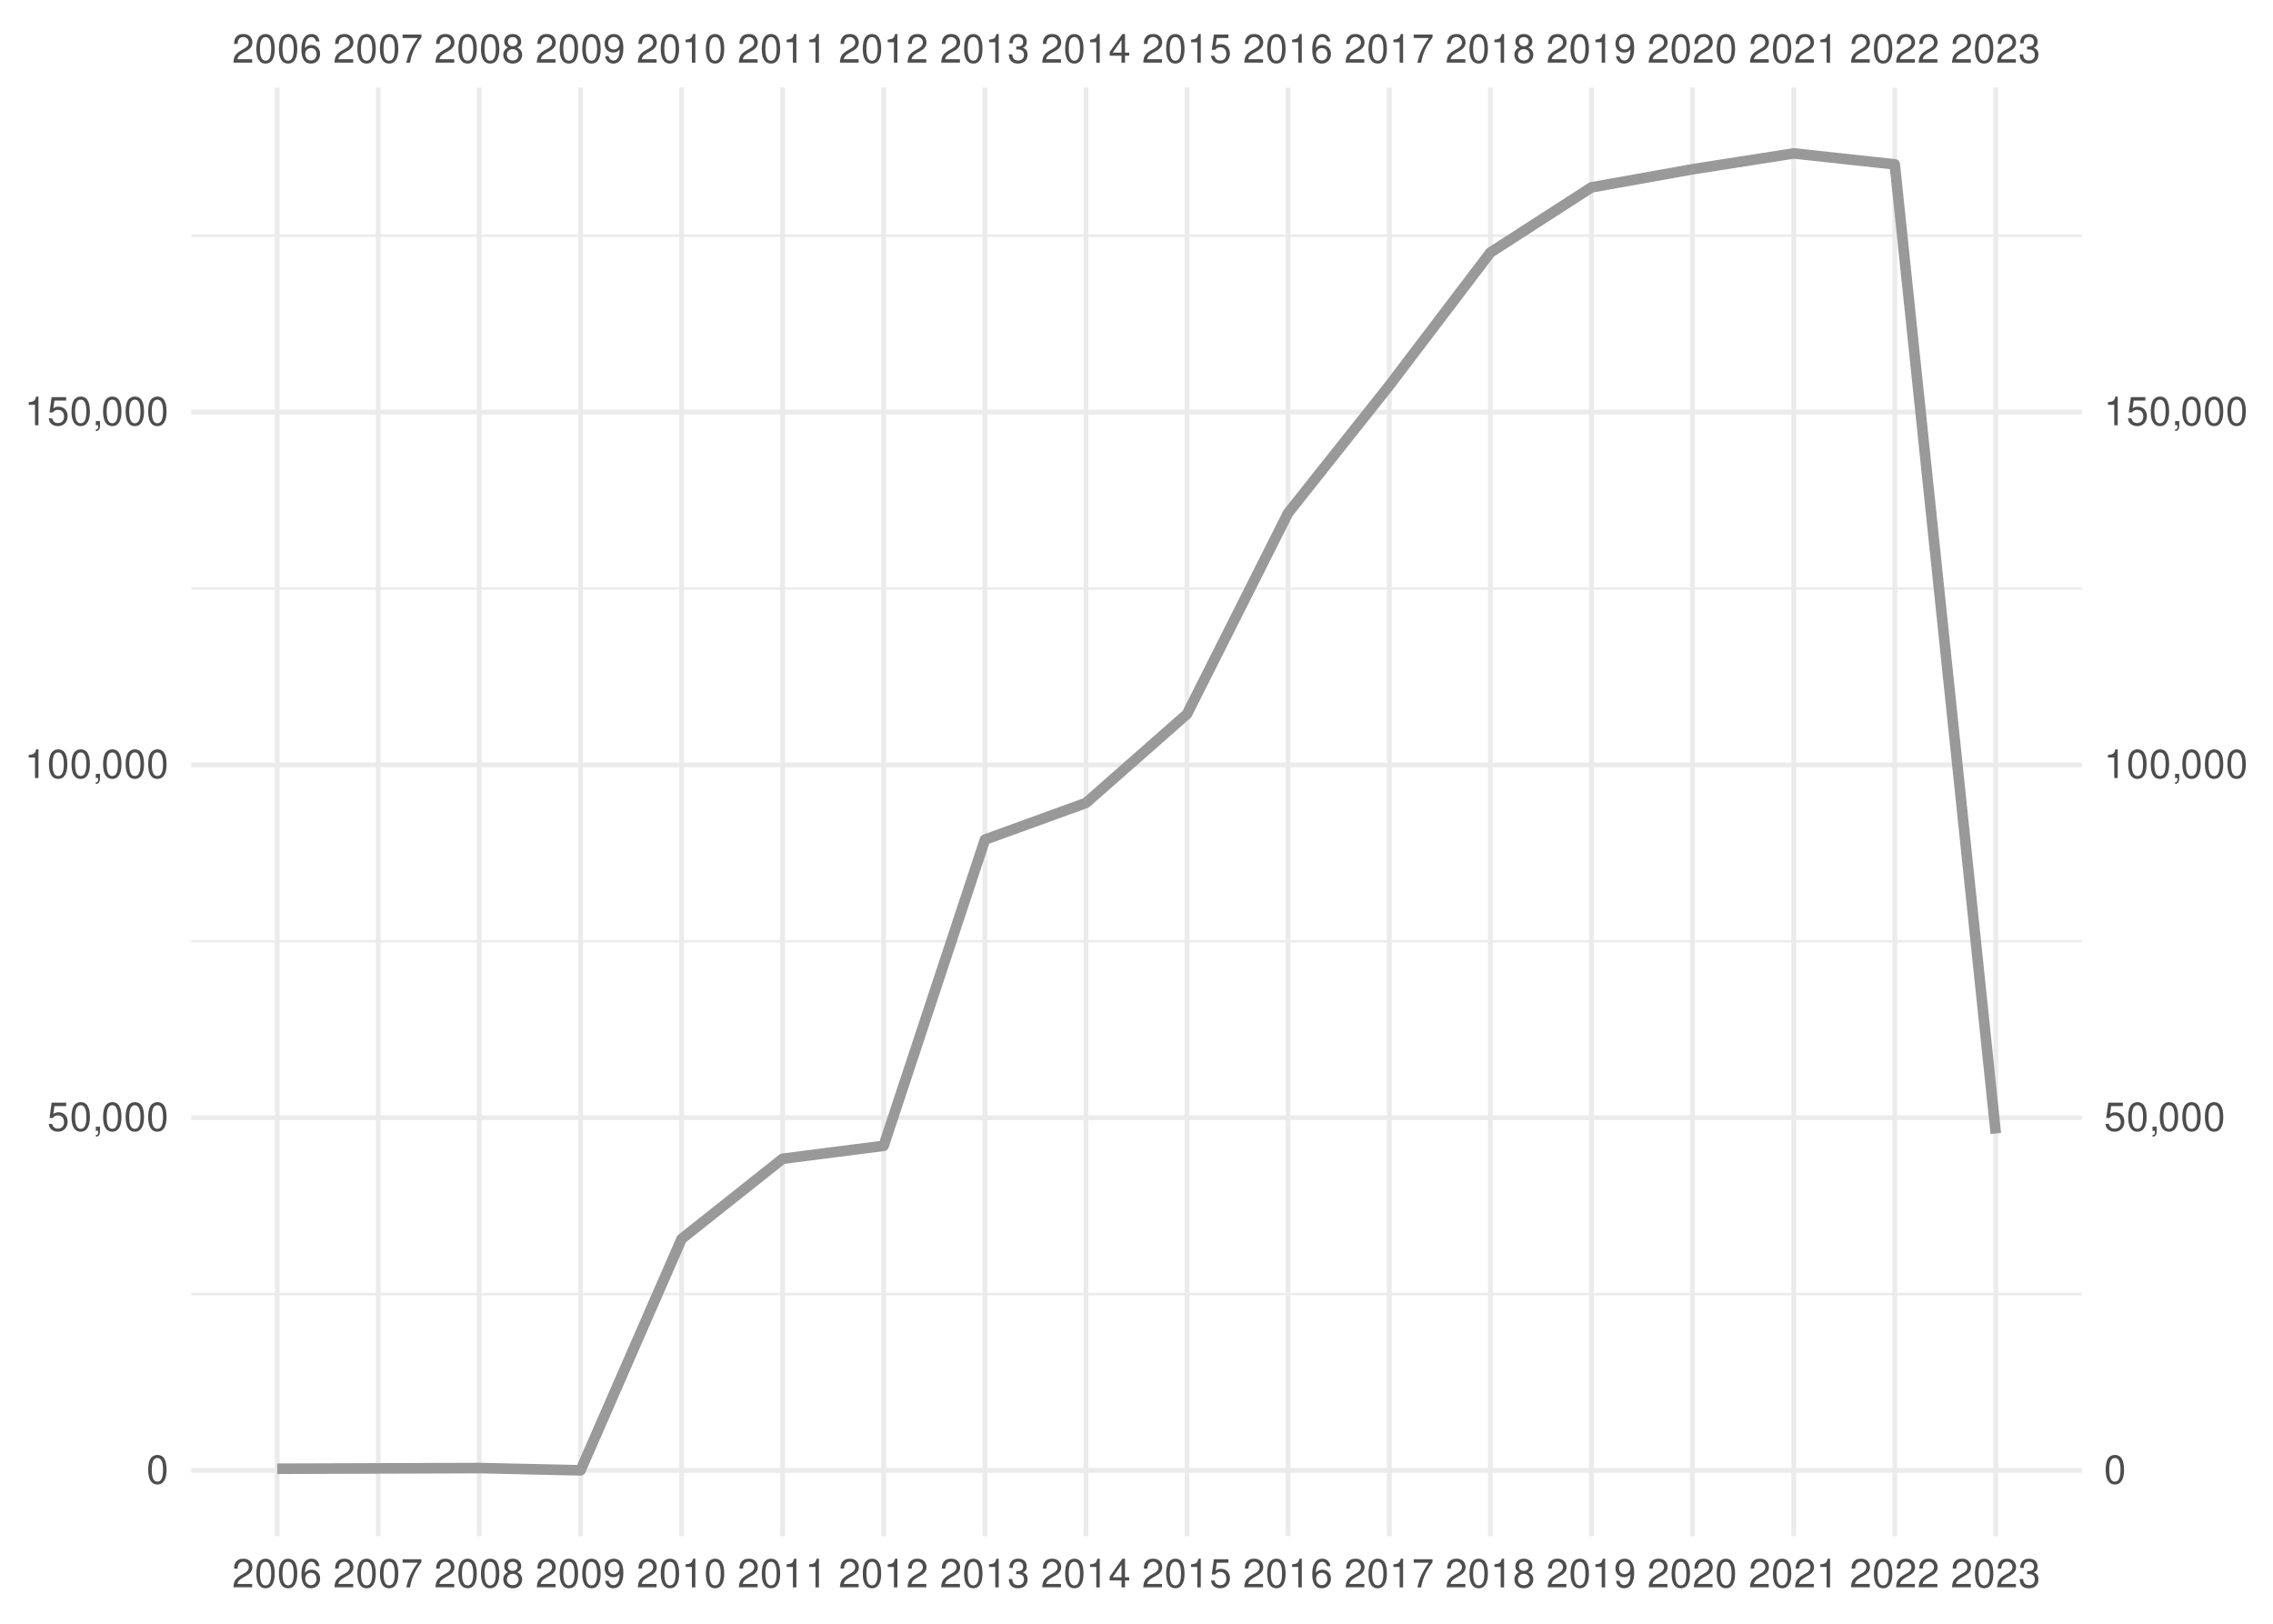
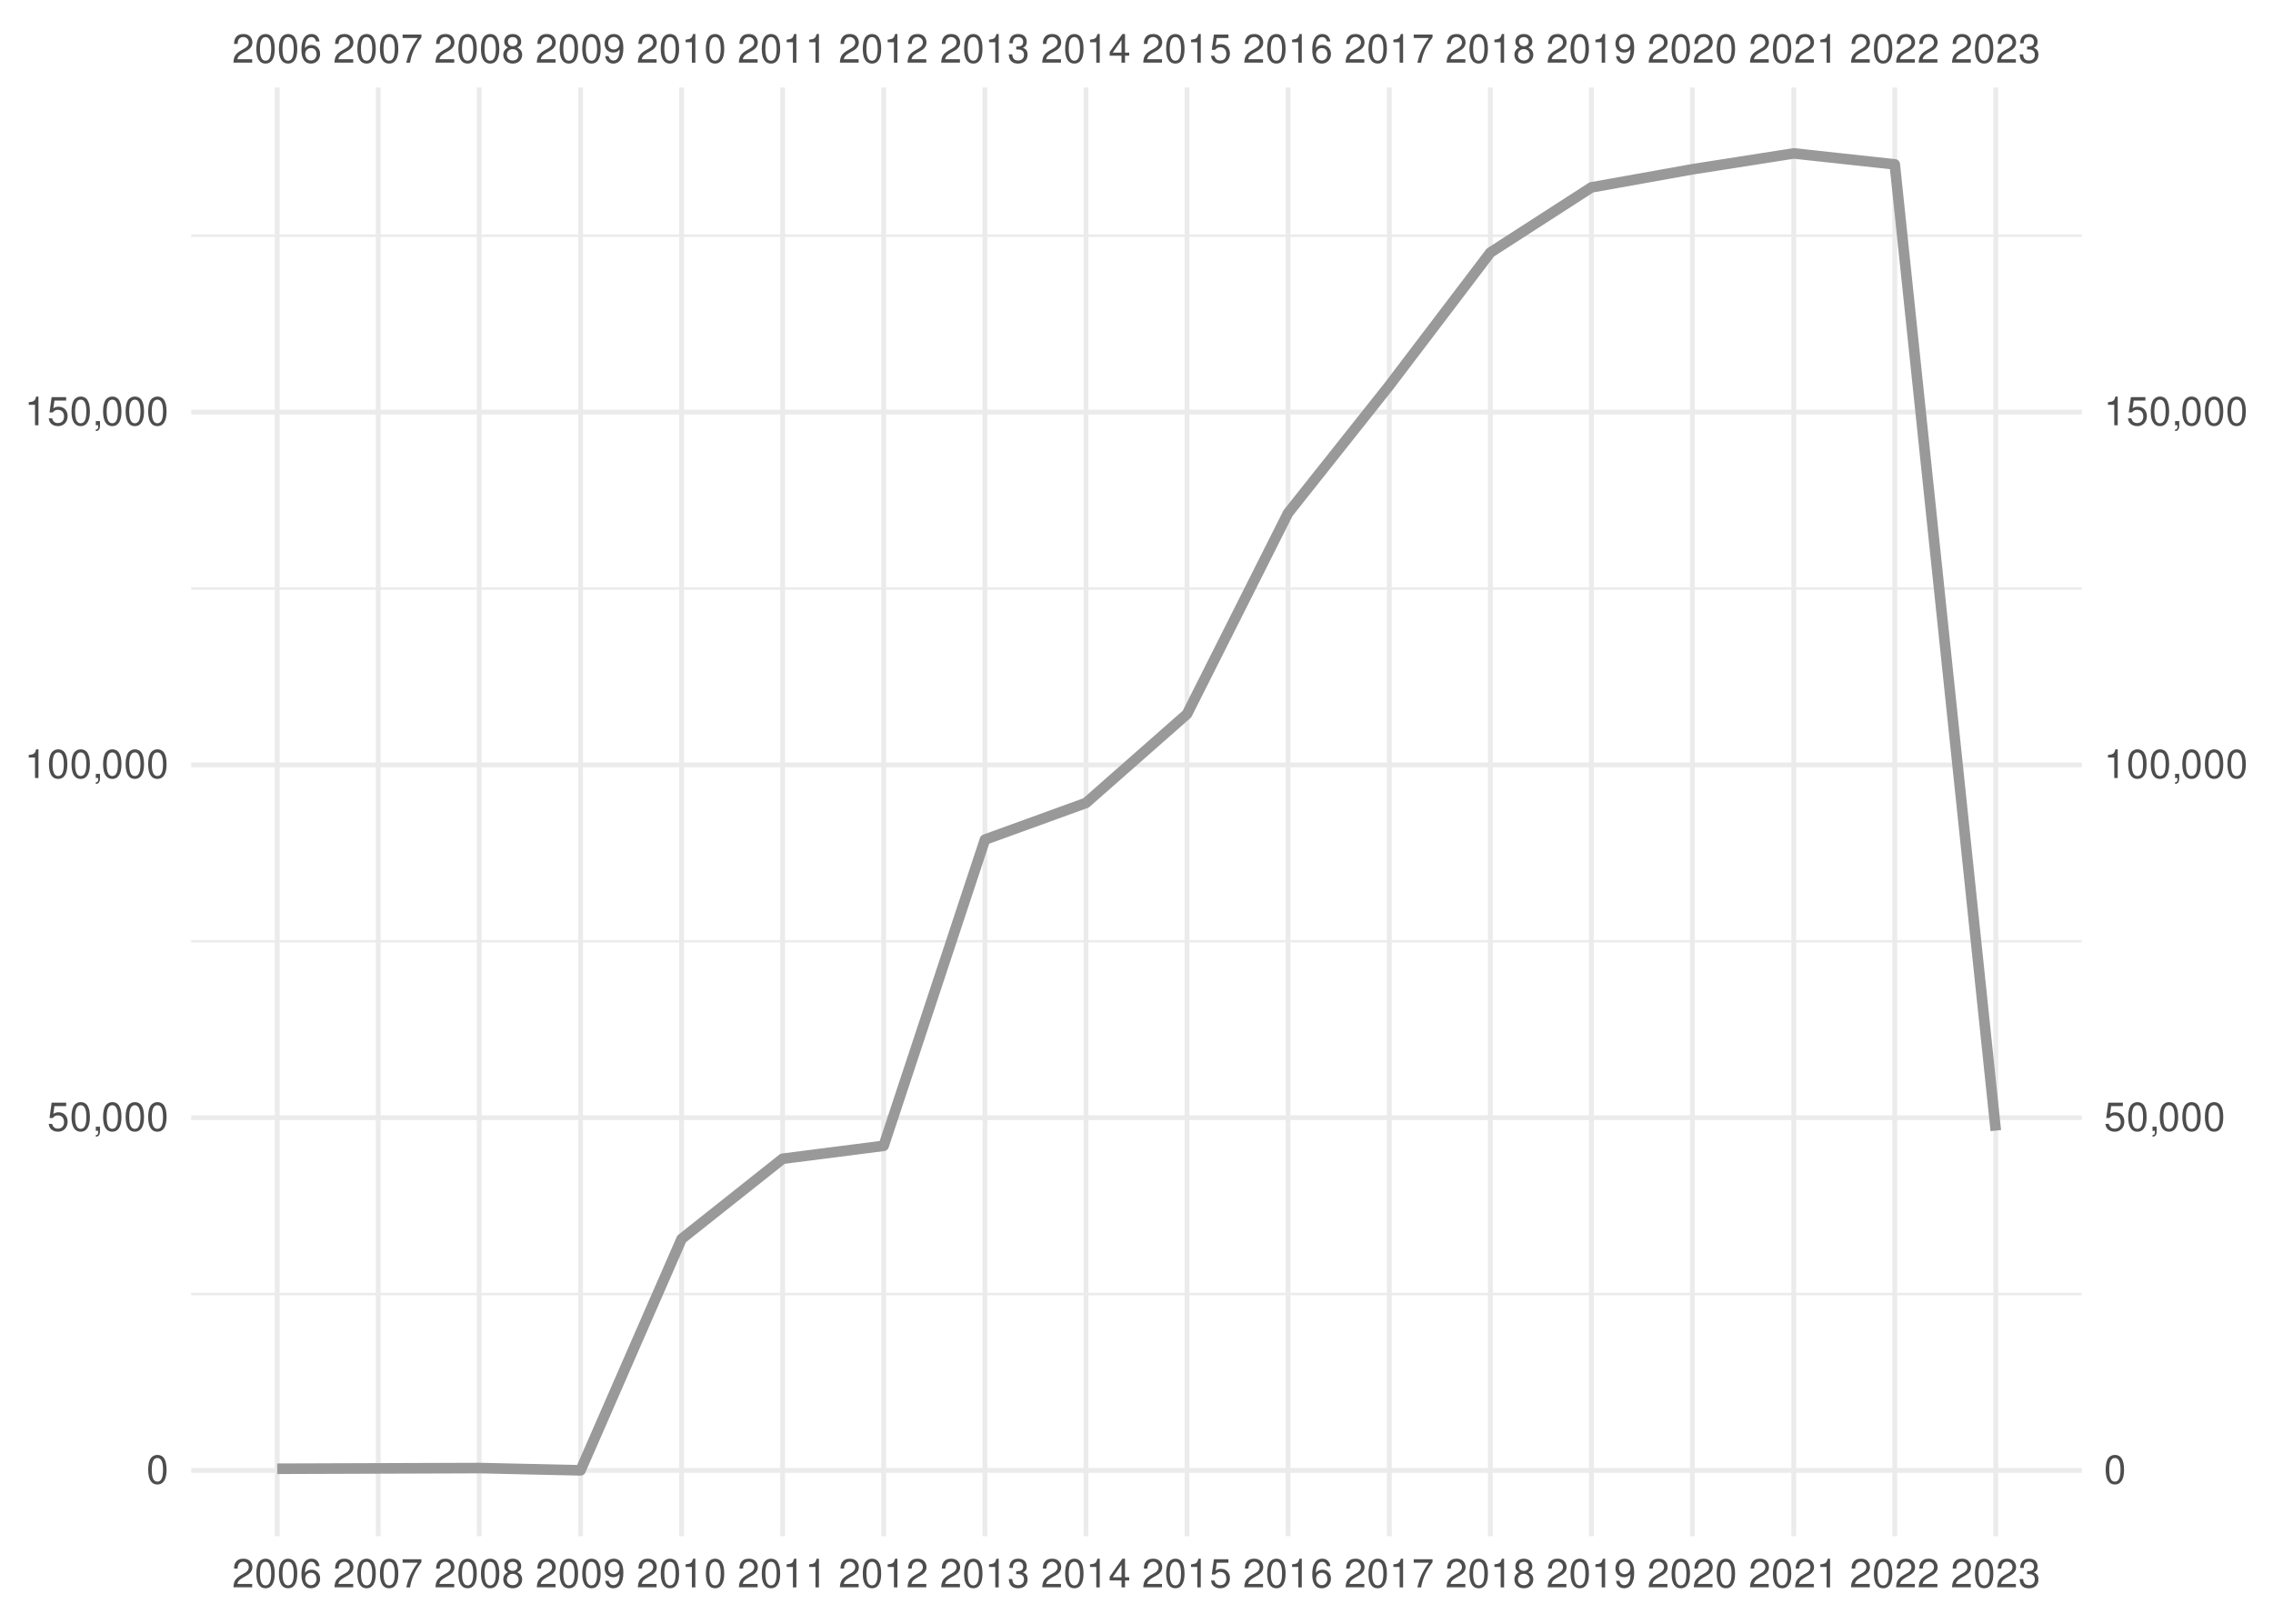
<svg xmlns="http://www.w3.org/2000/svg" xmlns:xlink="http://www.w3.org/1999/xlink" width="504pt" height="360pt" viewBox="0 0 504 360" version="1.1">
  <defs>
    <g>
      <symbol overflow="visible" id="glyph0-0">
        <path style="stroke:none;" d="" />
      </symbol>
      <symbol overflow="visible" id="glyph0-1">
        <path style="stroke:none;" d="M 4.453 -0.766 L 1.172 -0.766 C 1.25 -1.297 1.531 -1.625 2.297 -2.094 L 3.172 -2.594 C 4.047 -3.062 4.5 -3.719 4.5 -4.5 C 4.5 -5.031 4.281 -5.531 3.922 -5.875 C 3.547 -6.203 3.094 -6.359 2.5 -6.359 C 1.703 -6.359 1.125 -6.078 0.781 -5.531 C 0.547 -5.203 0.453 -4.797 0.438 -4.156 L 1.219 -4.156 C 1.234 -4.594 1.297 -4.844 1.406 -5.062 C 1.594 -5.438 2 -5.688 2.469 -5.688 C 3.172 -5.688 3.703 -5.172 3.703 -4.484 C 3.703 -3.969 3.406 -3.531 2.859 -3.219 L 2.047 -2.75 C 0.75 -2 0.375 -1.406 0.297 -0.016 L 4.453 -0.016 Z M 4.453 -0.766 " />
      </symbol>
      <symbol overflow="visible" id="glyph0-2">
        <path style="stroke:none;" d="M 2.422 -6.359 C 1.844 -6.359 1.312 -6.094 0.984 -5.672 C 0.578 -5.109 0.375 -4.25 0.375 -3.078 C 0.375 -0.938 1.078 0.203 2.422 0.203 C 3.734 0.203 4.453 -0.938 4.453 -3.031 C 4.453 -4.25 4.266 -5.078 3.859 -5.672 C 3.531 -6.109 3.016 -6.359 2.422 -6.359 Z M 2.422 -5.672 C 3.25 -5.672 3.672 -4.828 3.672 -3.094 C 3.672 -1.281 3.266 -0.438 2.406 -0.438 C 1.578 -0.438 1.172 -1.312 1.172 -3.062 C 1.172 -4.828 1.578 -5.672 2.422 -5.672 Z M 2.422 -5.672 " />
      </symbol>
      <symbol overflow="visible" id="glyph0-3">
        <path style="stroke:none;" d="M 4.375 -4.703 C 4.234 -5.75 3.562 -6.359 2.609 -6.359 C 1.922 -6.359 1.312 -6.031 0.938 -5.453 C 0.547 -4.828 0.375 -4.062 0.375 -2.906 C 0.375 -1.828 0.531 -1.156 0.906 -0.594 C 1.234 -0.078 1.781 0.203 2.469 0.203 C 3.656 0.203 4.516 -0.688 4.516 -1.922 C 4.516 -3.094 3.719 -3.922 2.609 -3.922 C 1.984 -3.922 1.5 -3.688 1.172 -3.234 C 1.172 -4.797 1.672 -5.672 2.562 -5.672 C 3.109 -5.672 3.484 -5.328 3.609 -4.703 Z M 2.5 -3.234 C 3.25 -3.234 3.719 -2.703 3.719 -1.859 C 3.719 -1.062 3.188 -0.484 2.484 -0.484 C 1.766 -0.484 1.219 -1.094 1.219 -1.906 C 1.219 -2.688 1.734 -3.234 2.5 -3.234 Z M 2.5 -3.234 " />
      </symbol>
      <symbol overflow="visible" id="glyph0-4">
        <path style="stroke:none;" d="M 4.578 -6.234 L 0.406 -6.234 L 0.406 -5.469 L 3.781 -5.469 C 2.281 -3.359 1.688 -2.047 1.219 0 L 2.047 0 C 2.391 -2 3.172 -3.719 4.578 -5.594 Z M 4.578 -6.234 " />
      </symbol>
      <symbol overflow="visible" id="glyph0-5">
        <path style="stroke:none;" d="M 3.438 -3.359 C 4.094 -3.75 4.297 -4.062 4.297 -4.656 C 4.297 -5.672 3.531 -6.359 2.422 -6.359 C 1.312 -6.359 0.547 -5.672 0.547 -4.672 C 0.547 -4.062 0.75 -3.75 1.391 -3.359 C 0.672 -2.984 0.328 -2.469 0.328 -1.766 C 0.328 -0.609 1.172 0.203 2.422 0.203 C 3.656 0.203 4.516 -0.609 4.516 -1.766 C 4.516 -2.469 4.156 -2.984 3.438 -3.359 Z M 2.422 -5.672 C 3.078 -5.672 3.5 -5.281 3.5 -4.641 C 3.5 -4.047 3.062 -3.656 2.422 -3.656 C 1.766 -3.656 1.344 -4.047 1.344 -4.656 C 1.344 -5.281 1.766 -5.672 2.422 -5.672 Z M 2.422 -3 C 3.188 -3 3.719 -2.484 3.719 -1.75 C 3.719 -0.984 3.203 -0.484 2.406 -0.484 C 1.641 -0.484 1.125 -1 1.125 -1.734 C 1.125 -2.5 1.641 -3 2.422 -3 Z M 2.422 -3 " />
      </symbol>
      <symbol overflow="visible" id="glyph0-6">
        <path style="stroke:none;" d="M 0.469 -1.453 C 0.609 -0.406 1.281 0.203 2.234 0.203 C 2.922 0.203 3.547 -0.125 3.922 -0.703 C 4.297 -1.328 4.484 -2.109 4.484 -3.25 C 4.484 -4.328 4.312 -5 3.953 -5.562 C 3.609 -6.094 3.062 -6.359 2.375 -6.359 C 1.188 -6.359 0.328 -5.469 0.328 -4.234 C 0.328 -3.062 1.125 -2.25 2.25 -2.25 C 2.844 -2.25 3.281 -2.453 3.672 -2.938 C 3.672 -1.359 3.172 -0.484 2.281 -0.484 C 1.734 -0.484 1.359 -0.828 1.234 -1.453 Z M 2.359 -5.688 C 3.094 -5.688 3.641 -5.078 3.641 -4.25 C 3.641 -3.469 3.109 -2.922 2.344 -2.922 C 1.594 -2.922 1.125 -3.453 1.125 -4.297 C 1.125 -5.109 1.641 -5.688 2.359 -5.688 Z M 2.359 -5.688 " />
      </symbol>
      <symbol overflow="visible" id="glyph0-7">
        <path style="stroke:none;" d="M 2.281 -4.531 L 2.281 0 L 3.047 0 L 3.047 -6.359 L 2.547 -6.359 C 2.266 -5.391 2.094 -5.25 0.891 -5.094 L 0.891 -4.531 Z M 2.281 -4.531 " />
      </symbol>
      <symbol overflow="visible" id="glyph0-8">
        <path style="stroke:none;" d="M 1.938 -2.922 L 2.359 -2.922 C 3.203 -2.922 3.656 -2.531 3.656 -1.766 C 3.656 -0.969 3.172 -0.484 2.375 -0.484 C 1.516 -0.484 1.109 -0.922 1.062 -1.844 L 0.281 -1.844 C 0.312 -1.344 0.406 -1 0.547 -0.719 C 0.875 -0.109 1.484 0.203 2.344 0.203 C 3.625 0.203 4.453 -0.578 4.453 -1.781 C 4.453 -2.594 4.141 -3.031 3.391 -3.297 C 3.969 -3.531 4.266 -3.969 4.266 -4.609 C 4.266 -5.703 3.547 -6.359 2.359 -6.359 C 1.109 -6.359 0.438 -5.656 0.406 -4.312 L 1.188 -4.312 C 1.203 -4.703 1.234 -4.922 1.328 -5.109 C 1.5 -5.469 1.891 -5.688 2.375 -5.688 C 3.062 -5.688 3.469 -5.266 3.469 -4.578 C 3.469 -4.141 3.312 -3.859 2.969 -3.719 C 2.766 -3.625 2.484 -3.594 1.938 -3.578 Z M 1.938 -2.922 " />
      </symbol>
      <symbol overflow="visible" id="glyph0-9">
        <path style="stroke:none;" d="M 2.875 -1.547 L 2.875 0 L 3.656 0 L 3.656 -1.547 L 4.578 -1.547 L 4.578 -2.234 L 3.656 -2.234 L 3.656 -6.359 L 3.078 -6.359 L 0.25 -2.359 L 0.25 -1.547 Z M 2.875 -2.234 L 0.922 -2.234 L 2.875 -5.047 Z M 2.875 -2.234 " />
      </symbol>
      <symbol overflow="visible" id="glyph0-10">
        <path style="stroke:none;" d="M 4.188 -6.234 L 0.969 -6.234 L 0.5 -2.844 L 1.219 -2.844 C 1.578 -3.266 1.875 -3.422 2.359 -3.422 C 3.203 -3.422 3.719 -2.844 3.719 -1.922 C 3.719 -1.031 3.203 -0.484 2.359 -0.484 C 1.688 -0.484 1.266 -0.828 1.078 -1.531 L 0.312 -1.531 C 0.406 -1.016 0.5 -0.781 0.688 -0.547 C 1.031 -0.078 1.672 0.203 2.375 0.203 C 3.641 0.203 4.516 -0.719 4.516 -2.031 C 4.516 -3.266 3.688 -4.109 2.5 -4.109 C 2.062 -4.109 1.703 -4 1.344 -3.734 L 1.594 -5.469 L 4.188 -5.469 Z M 4.188 -6.234 " />
      </symbol>
      <symbol overflow="visible" id="glyph0-11">
        <path style="stroke:none;" d="M 0.766 -0.922 L 0.766 0 L 1.297 0 L 1.297 0.156 C 1.297 0.766 1.172 0.938 0.766 0.953 L 0.766 1.297 C 1.344 1.312 1.688 0.891 1.688 0.141 L 1.688 -0.922 Z M 0.766 -0.922 " />
      </symbol>
    </g>
    <clipPath id="clip1">
      <path d="M 42.41 286 L 461.59 286 L 461.59 288 L 42.41 288 Z M 42.41 286 " />
    </clipPath>
    <clipPath id="clip2">
      <path d="M 42.41 208 L 461.59 208 L 461.59 209 L 42.41 209 Z M 42.41 208 " />
    </clipPath>
    <clipPath id="clip3">
      <path d="M 42.41 130 L 461.59 130 L 461.59 131 L 42.41 131 Z M 42.41 130 " />
    </clipPath>
    <clipPath id="clip4">
      <path d="M 42.41 51 L 461.59 51 L 461.59 53 L 42.41 53 Z M 42.41 51 " />
    </clipPath>
    <clipPath id="clip5">
      <path d="M 42.41 325 L 461.59 325 L 461.59 327 L 42.41 327 Z M 42.41 325 " />
    </clipPath>
    <clipPath id="clip6">
      <path d="M 42.41 247 L 461.59 247 L 461.59 249 L 42.41 249 Z M 42.41 247 " />
    </clipPath>
    <clipPath id="clip7">
      <path d="M 42.41 169 L 461.59 169 L 461.59 171 L 42.41 171 Z M 42.41 169 " />
    </clipPath>
    <clipPath id="clip8">
      <path d="M 42.41 90 L 461.59 90 L 461.59 92 L 42.41 92 Z M 42.41 90 " />
    </clipPath>
    <clipPath id="clip9">
      <path d="M 60 19.41 L 62 19.41 L 62 340.59 L 60 340.59 Z M 60 19.41 " />
    </clipPath>
    <clipPath id="clip10">
      <path d="M 83 19.41 L 85 19.41 L 85 340.59 L 83 340.59 Z M 83 19.41 " />
    </clipPath>
    <clipPath id="clip11">
      <path d="M 105 19.41 L 107 19.41 L 107 340.59 L 105 340.59 Z M 105 19.41 " />
    </clipPath>
    <clipPath id="clip12">
      <path d="M 128 19.41 L 130 19.41 L 130 340.59 L 128 340.59 Z M 128 19.41 " />
    </clipPath>
    <clipPath id="clip13">
      <path d="M 150 19.41 L 152 19.41 L 152 340.59 L 150 340.59 Z M 150 19.41 " />
    </clipPath>
    <clipPath id="clip14">
      <path d="M 173 19.41 L 175 19.41 L 175 340.59 L 173 340.59 Z M 173 19.41 " />
    </clipPath>
    <clipPath id="clip15">
      <path d="M 195 19.41 L 197 19.41 L 197 340.59 L 195 340.59 Z M 195 19.41 " />
    </clipPath>
    <clipPath id="clip16">
      <path d="M 217 19.41 L 219 19.41 L 219 340.59 L 217 340.59 Z M 217 19.41 " />
    </clipPath>
    <clipPath id="clip17">
      <path d="M 240 19.41 L 242 19.41 L 242 340.59 L 240 340.59 Z M 240 19.41 " />
    </clipPath>
    <clipPath id="clip18">
      <path d="M 262 19.41 L 264 19.41 L 264 340.59 L 262 340.59 Z M 262 19.41 " />
    </clipPath>
    <clipPath id="clip19">
      <path d="M 285 19.41 L 287 19.41 L 287 340.59 L 285 340.59 Z M 285 19.41 " />
    </clipPath>
    <clipPath id="clip20">
      <path d="M 307 19.41 L 309 19.41 L 309 340.59 L 307 340.59 Z M 307 19.41 " />
    </clipPath>
    <clipPath id="clip21">
      <path d="M 329 19.41 L 331 19.41 L 331 340.59 L 329 340.59 Z M 329 19.41 " />
    </clipPath>
    <clipPath id="clip22">
      <path d="M 352 19.41 L 354 19.41 L 354 340.59 L 352 340.59 Z M 352 19.41 " />
    </clipPath>
    <clipPath id="clip23">
      <path d="M 374 19.41 L 376 19.41 L 376 340.59 L 374 340.59 Z M 374 19.41 " />
    </clipPath>
    <clipPath id="clip24">
      <path d="M 397 19.41 L 399 19.41 L 399 340.59 L 397 340.59 Z M 397 19.41 " />
    </clipPath>
    <clipPath id="clip25">
      <path d="M 419 19.41 L 421 19.41 L 421 340.59 L 419 340.59 Z M 419 19.41 " />
    </clipPath>
    <clipPath id="clip26">
      <path d="M 442 19.41 L 444 19.41 L 444 340.59 L 442 340.59 Z M 442 19.41 " />
    </clipPath>
  </defs>
  <g id="surface41">
    <rect x="0" y="0" width="504" height="360" style="fill:rgb(100%,100%,100%);fill-opacity:1;stroke:none;" />
    <g clip-path="url(#clip1)" clip-rule="nonzero">
      <path style="fill:none;stroke-width:0.533;stroke-linecap:butt;stroke-linejoin:round;stroke:rgb(92.157%,92.157%,92.157%);stroke-opacity:1;stroke-miterlimit:10;" d="M 42.41 286.902 L 461.59 286.902 " />
    </g>
    <g clip-path="url(#clip2)" clip-rule="nonzero">
      <path style="fill:none;stroke-width:0.533;stroke-linecap:butt;stroke-linejoin:round;stroke:rgb(92.157%,92.157%,92.157%);stroke-opacity:1;stroke-miterlimit:10;" d="M 42.41 208.688 L 461.59 208.688 " />
    </g>
    <g clip-path="url(#clip3)" clip-rule="nonzero">
      <path style="fill:none;stroke-width:0.533;stroke-linecap:butt;stroke-linejoin:round;stroke:rgb(92.157%,92.157%,92.157%);stroke-opacity:1;stroke-miterlimit:10;" d="M 42.41 130.473 L 461.59 130.473 " />
    </g>
    <g clip-path="url(#clip4)" clip-rule="nonzero">
      <path style="fill:none;stroke-width:0.533;stroke-linecap:butt;stroke-linejoin:round;stroke:rgb(92.157%,92.157%,92.157%);stroke-opacity:1;stroke-miterlimit:10;" d="M 42.41 52.258 L 461.59 52.258 " />
    </g>
    <g clip-path="url(#clip5)" clip-rule="nonzero">
      <path style="fill:none;stroke-width:1.067;stroke-linecap:butt;stroke-linejoin:round;stroke:rgb(92.157%,92.157%,92.157%);stroke-opacity:1;stroke-miterlimit:10;" d="M 42.41 326.012 L 461.59 326.012 " />
    </g>
    <g clip-path="url(#clip6)" clip-rule="nonzero">
      <path style="fill:none;stroke-width:1.067;stroke-linecap:butt;stroke-linejoin:round;stroke:rgb(92.157%,92.157%,92.157%);stroke-opacity:1;stroke-miterlimit:10;" d="M 42.41 247.797 L 461.59 247.797 " />
    </g>
    <g clip-path="url(#clip7)" clip-rule="nonzero">
      <path style="fill:none;stroke-width:1.067;stroke-linecap:butt;stroke-linejoin:round;stroke:rgb(92.157%,92.157%,92.157%);stroke-opacity:1;stroke-miterlimit:10;" d="M 42.41 169.578 L 461.59 169.578 " />
    </g>
    <g clip-path="url(#clip8)" clip-rule="nonzero">
      <path style="fill:none;stroke-width:1.067;stroke-linecap:butt;stroke-linejoin:round;stroke:rgb(92.157%,92.157%,92.157%);stroke-opacity:1;stroke-miterlimit:10;" d="M 42.41 91.363 L 461.59 91.363 " />
    </g>
    <g clip-path="url(#clip9)" clip-rule="nonzero">
      <path style="fill:none;stroke-width:1.067;stroke-linecap:butt;stroke-linejoin:round;stroke:rgb(92.157%,92.157%,92.157%);stroke-opacity:1;stroke-miterlimit:10;" d="M 61.465 340.59 L 61.465 19.41 " />
    </g>
    <g clip-path="url(#clip10)" clip-rule="nonzero">
      <path style="fill:none;stroke-width:1.067;stroke-linecap:butt;stroke-linejoin:round;stroke:rgb(92.157%,92.157%,92.157%);stroke-opacity:1;stroke-miterlimit:10;" d="M 83.867 340.59 L 83.867 19.41 " />
    </g>
    <g clip-path="url(#clip11)" clip-rule="nonzero">
      <path style="fill:none;stroke-width:1.067;stroke-linecap:butt;stroke-linejoin:round;stroke:rgb(92.157%,92.157%,92.157%);stroke-opacity:1;stroke-miterlimit:10;" d="M 106.266 340.59 L 106.266 19.41 " />
    </g>
    <g clip-path="url(#clip12)" clip-rule="nonzero">
      <path style="fill:none;stroke-width:1.067;stroke-linecap:butt;stroke-linejoin:round;stroke:rgb(92.157%,92.157%,92.157%);stroke-opacity:1;stroke-miterlimit:10;" d="M 128.73 340.59 L 128.73 19.41 " />
    </g>
    <g clip-path="url(#clip13)" clip-rule="nonzero">
      <path style="fill:none;stroke-width:1.067;stroke-linecap:butt;stroke-linejoin:round;stroke:rgb(92.157%,92.157%,92.157%);stroke-opacity:1;stroke-miterlimit:10;" d="M 151.133 340.59 L 151.133 19.41 " />
    </g>
    <g clip-path="url(#clip14)" clip-rule="nonzero">
      <path style="fill:none;stroke-width:1.067;stroke-linecap:butt;stroke-linejoin:round;stroke:rgb(92.157%,92.157%,92.157%);stroke-opacity:1;stroke-miterlimit:10;" d="M 173.535 340.59 L 173.535 19.41 " />
    </g>
    <g clip-path="url(#clip15)" clip-rule="nonzero">
      <path style="fill:none;stroke-width:1.067;stroke-linecap:butt;stroke-linejoin:round;stroke:rgb(92.157%,92.157%,92.157%);stroke-opacity:1;stroke-miterlimit:10;" d="M 195.934 340.59 L 195.934 19.41 " />
    </g>
    <g clip-path="url(#clip16)" clip-rule="nonzero">
      <path style="fill:none;stroke-width:1.067;stroke-linecap:butt;stroke-linejoin:round;stroke:rgb(92.157%,92.157%,92.157%);stroke-opacity:1;stroke-miterlimit:10;" d="M 218.398 340.59 L 218.398 19.41 " />
    </g>
    <g clip-path="url(#clip17)" clip-rule="nonzero">
      <path style="fill:none;stroke-width:1.067;stroke-linecap:butt;stroke-linejoin:round;stroke:rgb(92.157%,92.157%,92.157%);stroke-opacity:1;stroke-miterlimit:10;" d="M 240.801 340.59 L 240.801 19.41 " />
    </g>
    <g clip-path="url(#clip18)" clip-rule="nonzero">
      <path style="fill:none;stroke-width:1.067;stroke-linecap:butt;stroke-linejoin:round;stroke:rgb(92.157%,92.157%,92.157%);stroke-opacity:1;stroke-miterlimit:10;" d="M 263.199 340.59 L 263.199 19.41 " />
    </g>
    <g clip-path="url(#clip19)" clip-rule="nonzero">
      <path style="fill:none;stroke-width:1.067;stroke-linecap:butt;stroke-linejoin:round;stroke:rgb(92.157%,92.157%,92.157%);stroke-opacity:1;stroke-miterlimit:10;" d="M 285.602 340.59 L 285.602 19.41 " />
    </g>
    <g clip-path="url(#clip20)" clip-rule="nonzero">
      <path style="fill:none;stroke-width:1.067;stroke-linecap:butt;stroke-linejoin:round;stroke:rgb(92.157%,92.157%,92.157%);stroke-opacity:1;stroke-miterlimit:10;" d="M 308.066 340.59 L 308.066 19.41 " />
    </g>
    <g clip-path="url(#clip21)" clip-rule="nonzero">
      <path style="fill:none;stroke-width:1.067;stroke-linecap:butt;stroke-linejoin:round;stroke:rgb(92.157%,92.157%,92.157%);stroke-opacity:1;stroke-miterlimit:10;" d="M 330.465 340.59 L 330.465 19.41 " />
    </g>
    <g clip-path="url(#clip22)" clip-rule="nonzero">
      <path style="fill:none;stroke-width:1.067;stroke-linecap:butt;stroke-linejoin:round;stroke:rgb(92.157%,92.157%,92.157%);stroke-opacity:1;stroke-miterlimit:10;" d="M 352.867 340.59 L 352.867 19.41 " />
    </g>
    <g clip-path="url(#clip23)" clip-rule="nonzero">
      <path style="fill:none;stroke-width:1.067;stroke-linecap:butt;stroke-linejoin:round;stroke:rgb(92.157%,92.157%,92.157%);stroke-opacity:1;stroke-miterlimit:10;" d="M 375.27 340.59 L 375.27 19.41 " />
    </g>
    <g clip-path="url(#clip24)" clip-rule="nonzero">
      <path style="fill:none;stroke-width:1.067;stroke-linecap:butt;stroke-linejoin:round;stroke:rgb(92.157%,92.157%,92.157%);stroke-opacity:1;stroke-miterlimit:10;" d="M 397.734 340.59 L 397.734 19.41 " />
    </g>
    <g clip-path="url(#clip25)" clip-rule="nonzero">
      <path style="fill:none;stroke-width:1.067;stroke-linecap:butt;stroke-linejoin:round;stroke:rgb(92.157%,92.157%,92.157%);stroke-opacity:1;stroke-miterlimit:10;" d="M 420.133 340.59 L 420.133 19.41 " />
    </g>
    <g clip-path="url(#clip26)" clip-rule="nonzero">
      <path style="fill:none;stroke-width:1.067;stroke-linecap:butt;stroke-linejoin:round;stroke:rgb(92.157%,92.157%,92.157%);stroke-opacity:1;stroke-miterlimit:10;" d="M 442.535 340.59 L 442.535 19.41 " />
    </g>
-     <path style="fill:none;stroke-width:2.347;stroke-linecap:butt;stroke-linejoin:round;stroke:rgb(60%,60%,60%);stroke-opacity:1;stroke-miterlimit:10;" d="M 61.465 325.637 L 106.266 325.484 L 128.73 325.988 L 151.133 274.68 L 173.535 256.906 L 195.934 254.039 L 218.398 186.152 L 240.801 178.02 L 263.199 158.309 L 285.602 113.762 L 308.066 85.469 L 330.465 55.988 L 352.867 41.547 L 375.27 37.531 L 397.734 34.012 L 420.133 36.445 L 442.535 251.305 " />
+     <path style="fill:none;stroke-width:2.347;stroke-linecap:butt;stroke-linejoin:round;stroke:rgb(60%,60%,60%);stroke-opacity:1;stroke-miterlimit:10;" d="M 61.465 325.637 L 106.266 325.484 L 128.73 325.988 L 151.133 274.68 L 173.535 256.906 L 195.934 254.039 L 218.398 186.152 L 240.801 178.02 L 263.199 158.309 L 285.602 113.762 L 308.066 85.469 L 330.465 55.988 L 352.867 41.547 L 375.27 37.531 L 397.734 34.012 L 420.133 36.445 L 442.535 250.664 " />
    <g style="fill:rgb(30.196%,30.196%,30.196%);fill-opacity:1;">
      <use xlink:href="#glyph0-1" x="51.465" y="13.896" />
      <use xlink:href="#glyph0-2" x="56.465" y="13.896" />
      <use xlink:href="#glyph0-2" x="61.465" y="13.896" />
      <use xlink:href="#glyph0-3" x="66.465" y="13.896" />
    </g>
    <g style="fill:rgb(30.196%,30.196%,30.196%);fill-opacity:1;">
      <use xlink:href="#glyph0-1" x="73.867" y="13.896" />
      <use xlink:href="#glyph0-2" x="78.867" y="13.896" />
      <use xlink:href="#glyph0-2" x="83.867" y="13.896" />
      <use xlink:href="#glyph0-4" x="88.867" y="13.896" />
    </g>
    <g style="fill:rgb(30.196%,30.196%,30.196%);fill-opacity:1;">
      <use xlink:href="#glyph0-1" x="96.266" y="13.896" />
      <use xlink:href="#glyph0-2" x="101.266" y="13.896" />
      <use xlink:href="#glyph0-2" x="106.266" y="13.896" />
      <use xlink:href="#glyph0-5" x="111.266" y="13.896" />
    </g>
    <g style="fill:rgb(30.196%,30.196%,30.196%);fill-opacity:1;">
      <use xlink:href="#glyph0-1" x="118.73" y="13.896" />
      <use xlink:href="#glyph0-2" x="123.73" y="13.896" />
      <use xlink:href="#glyph0-2" x="128.73" y="13.896" />
      <use xlink:href="#glyph0-6" x="133.73" y="13.896" />
    </g>
    <g style="fill:rgb(30.196%,30.196%,30.196%);fill-opacity:1;">
      <use xlink:href="#glyph0-1" x="141.133" y="13.896" />
      <use xlink:href="#glyph0-2" x="146.133" y="13.896" />
      <use xlink:href="#glyph0-7" x="151.133" y="13.896" />
      <use xlink:href="#glyph0-2" x="156.133" y="13.896" />
    </g>
    <g style="fill:rgb(30.196%,30.196%,30.196%);fill-opacity:1;">
      <use xlink:href="#glyph0-1" x="163.535" y="13.896" />
      <use xlink:href="#glyph0-2" x="168.535" y="13.896" />
      <use xlink:href="#glyph0-7" x="173.535" y="13.896" />
      <use xlink:href="#glyph0-7" x="178.535" y="13.896" />
    </g>
    <g style="fill:rgb(30.196%,30.196%,30.196%);fill-opacity:1;">
      <use xlink:href="#glyph0-1" x="185.934" y="13.896" />
      <use xlink:href="#glyph0-2" x="190.934" y="13.896" />
      <use xlink:href="#glyph0-7" x="195.934" y="13.896" />
      <use xlink:href="#glyph0-1" x="200.934" y="13.896" />
    </g>
    <g style="fill:rgb(30.196%,30.196%,30.196%);fill-opacity:1;">
      <use xlink:href="#glyph0-1" x="208.398" y="13.896" />
      <use xlink:href="#glyph0-2" x="213.398" y="13.896" />
      <use xlink:href="#glyph0-7" x="218.398" y="13.896" />
      <use xlink:href="#glyph0-8" x="223.398" y="13.896" />
    </g>
    <g style="fill:rgb(30.196%,30.196%,30.196%);fill-opacity:1;">
      <use xlink:href="#glyph0-1" x="230.801" y="13.896" />
      <use xlink:href="#glyph0-2" x="235.801" y="13.896" />
      <use xlink:href="#glyph0-7" x="240.801" y="13.896" />
      <use xlink:href="#glyph0-9" x="245.801" y="13.896" />
    </g>
    <g style="fill:rgb(30.196%,30.196%,30.196%);fill-opacity:1;">
      <use xlink:href="#glyph0-1" x="253.199" y="13.896" />
      <use xlink:href="#glyph0-2" x="258.199" y="13.896" />
      <use xlink:href="#glyph0-7" x="263.199" y="13.896" />
      <use xlink:href="#glyph0-10" x="268.199" y="13.896" />
    </g>
    <g style="fill:rgb(30.196%,30.196%,30.196%);fill-opacity:1;">
      <use xlink:href="#glyph0-1" x="275.602" y="13.896" />
      <use xlink:href="#glyph0-2" x="280.602" y="13.896" />
      <use xlink:href="#glyph0-7" x="285.602" y="13.896" />
      <use xlink:href="#glyph0-3" x="290.602" y="13.896" />
    </g>
    <g style="fill:rgb(30.196%,30.196%,30.196%);fill-opacity:1;">
      <use xlink:href="#glyph0-1" x="298.066" y="13.896" />
      <use xlink:href="#glyph0-2" x="303.066" y="13.896" />
      <use xlink:href="#glyph0-7" x="308.066" y="13.896" />
      <use xlink:href="#glyph0-4" x="313.066" y="13.896" />
    </g>
    <g style="fill:rgb(30.196%,30.196%,30.196%);fill-opacity:1;">
      <use xlink:href="#glyph0-1" x="320.465" y="13.896" />
      <use xlink:href="#glyph0-2" x="325.465" y="13.896" />
      <use xlink:href="#glyph0-7" x="330.465" y="13.896" />
      <use xlink:href="#glyph0-5" x="335.465" y="13.896" />
    </g>
    <g style="fill:rgb(30.196%,30.196%,30.196%);fill-opacity:1;">
      <use xlink:href="#glyph0-1" x="342.867" y="13.896" />
      <use xlink:href="#glyph0-2" x="347.867" y="13.896" />
      <use xlink:href="#glyph0-7" x="352.867" y="13.896" />
      <use xlink:href="#glyph0-6" x="357.867" y="13.896" />
    </g>
    <g style="fill:rgb(30.196%,30.196%,30.196%);fill-opacity:1;">
      <use xlink:href="#glyph0-1" x="365.27" y="13.896" />
      <use xlink:href="#glyph0-2" x="370.27" y="13.896" />
      <use xlink:href="#glyph0-1" x="375.27" y="13.896" />
      <use xlink:href="#glyph0-2" x="380.27" y="13.896" />
    </g>
    <g style="fill:rgb(30.196%,30.196%,30.196%);fill-opacity:1;">
      <use xlink:href="#glyph0-1" x="387.734" y="13.896" />
      <use xlink:href="#glyph0-2" x="392.734" y="13.896" />
      <use xlink:href="#glyph0-1" x="397.734" y="13.896" />
      <use xlink:href="#glyph0-7" x="402.734" y="13.896" />
    </g>
    <g style="fill:rgb(30.196%,30.196%,30.196%);fill-opacity:1;">
      <use xlink:href="#glyph0-1" x="410.133" y="13.896" />
      <use xlink:href="#glyph0-2" x="415.133" y="13.896" />
      <use xlink:href="#glyph0-1" x="420.133" y="13.896" />
      <use xlink:href="#glyph0-1" x="425.133" y="13.896" />
    </g>
    <g style="fill:rgb(30.196%,30.196%,30.196%);fill-opacity:1;">
      <use xlink:href="#glyph0-1" x="432.535" y="13.896" />
      <use xlink:href="#glyph0-2" x="437.535" y="13.896" />
      <use xlink:href="#glyph0-1" x="442.535" y="13.896" />
      <use xlink:href="#glyph0-8" x="447.535" y="13.896" />
    </g>
    <g style="fill:rgb(30.196%,30.196%,30.196%);fill-opacity:1;">
      <use xlink:href="#glyph0-2" x="32.48" y="328.927" />
    </g>
    <g style="fill:rgb(30.196%,30.196%,30.196%);fill-opacity:1;">
      <use xlink:href="#glyph0-10" x="10.48" y="250.712" />
      <use xlink:href="#glyph0-2" x="15.48" y="250.712" />
      <use xlink:href="#glyph0-11" x="20.48" y="250.712" />
      <use xlink:href="#glyph0-2" x="22.48" y="250.712" />
      <use xlink:href="#glyph0-2" x="27.48" y="250.712" />
      <use xlink:href="#glyph0-2" x="32.48" y="250.712" />
    </g>
    <g style="fill:rgb(30.196%,30.196%,30.196%);fill-opacity:1;">
      <use xlink:href="#glyph0-7" x="5.48" y="172.493" />
      <use xlink:href="#glyph0-2" x="10.48" y="172.493" />
      <use xlink:href="#glyph0-2" x="15.48" y="172.493" />
      <use xlink:href="#glyph0-11" x="20.48" y="172.493" />
      <use xlink:href="#glyph0-2" x="22.48" y="172.493" />
      <use xlink:href="#glyph0-2" x="27.48" y="172.493" />
      <use xlink:href="#glyph0-2" x="32.48" y="172.493" />
    </g>
    <g style="fill:rgb(30.196%,30.196%,30.196%);fill-opacity:1;">
      <use xlink:href="#glyph0-7" x="5.48" y="94.278" />
      <use xlink:href="#glyph0-10" x="10.48" y="94.278" />
      <use xlink:href="#glyph0-2" x="15.48" y="94.278" />
      <use xlink:href="#glyph0-11" x="20.48" y="94.278" />
      <use xlink:href="#glyph0-2" x="22.48" y="94.278" />
      <use xlink:href="#glyph0-2" x="27.48" y="94.278" />
      <use xlink:href="#glyph0-2" x="32.48" y="94.278" />
    </g>
    <g style="fill:rgb(30.196%,30.196%,30.196%);fill-opacity:1;">
      <use xlink:href="#glyph0-2" x="466.52" y="328.927" />
    </g>
    <g style="fill:rgb(30.196%,30.196%,30.196%);fill-opacity:1;">
      <use xlink:href="#glyph0-10" x="466.52" y="250.712" />
      <use xlink:href="#glyph0-2" x="471.52" y="250.712" />
      <use xlink:href="#glyph0-11" x="476.52" y="250.712" />
      <use xlink:href="#glyph0-2" x="478.52" y="250.712" />
      <use xlink:href="#glyph0-2" x="483.52" y="250.712" />
      <use xlink:href="#glyph0-2" x="488.52" y="250.712" />
    </g>
    <g style="fill:rgb(30.196%,30.196%,30.196%);fill-opacity:1;">
      <use xlink:href="#glyph0-7" x="466.52" y="172.493" />
      <use xlink:href="#glyph0-2" x="471.52" y="172.493" />
      <use xlink:href="#glyph0-2" x="476.52" y="172.493" />
      <use xlink:href="#glyph0-11" x="481.52" y="172.493" />
      <use xlink:href="#glyph0-2" x="483.52" y="172.493" />
      <use xlink:href="#glyph0-2" x="488.52" y="172.493" />
      <use xlink:href="#glyph0-2" x="493.52" y="172.493" />
    </g>
    <g style="fill:rgb(30.196%,30.196%,30.196%);fill-opacity:1;">
      <use xlink:href="#glyph0-7" x="466.52" y="94.278" />
      <use xlink:href="#glyph0-10" x="471.52" y="94.278" />
      <use xlink:href="#glyph0-2" x="476.52" y="94.278" />
      <use xlink:href="#glyph0-11" x="481.52" y="94.278" />
      <use xlink:href="#glyph0-2" x="483.52" y="94.278" />
      <use xlink:href="#glyph0-2" x="488.52" y="94.278" />
      <use xlink:href="#glyph0-2" x="493.52" y="94.278" />
    </g>
    <g style="fill:rgb(30.196%,30.196%,30.196%);fill-opacity:1;">
      <use xlink:href="#glyph0-1" x="51.465" y="351.935" />
      <use xlink:href="#glyph0-2" x="56.465" y="351.935" />
      <use xlink:href="#glyph0-2" x="61.465" y="351.935" />
      <use xlink:href="#glyph0-3" x="66.465" y="351.935" />
    </g>
    <g style="fill:rgb(30.196%,30.196%,30.196%);fill-opacity:1;">
      <use xlink:href="#glyph0-1" x="73.867" y="351.935" />
      <use xlink:href="#glyph0-2" x="78.867" y="351.935" />
      <use xlink:href="#glyph0-2" x="83.867" y="351.935" />
      <use xlink:href="#glyph0-4" x="88.867" y="351.935" />
    </g>
    <g style="fill:rgb(30.196%,30.196%,30.196%);fill-opacity:1;">
      <use xlink:href="#glyph0-1" x="96.266" y="351.935" />
      <use xlink:href="#glyph0-2" x="101.266" y="351.935" />
      <use xlink:href="#glyph0-2" x="106.266" y="351.935" />
      <use xlink:href="#glyph0-5" x="111.266" y="351.935" />
    </g>
    <g style="fill:rgb(30.196%,30.196%,30.196%);fill-opacity:1;">
      <use xlink:href="#glyph0-1" x="118.73" y="351.935" />
      <use xlink:href="#glyph0-2" x="123.73" y="351.935" />
      <use xlink:href="#glyph0-2" x="128.73" y="351.935" />
      <use xlink:href="#glyph0-6" x="133.73" y="351.935" />
    </g>
    <g style="fill:rgb(30.196%,30.196%,30.196%);fill-opacity:1;">
      <use xlink:href="#glyph0-1" x="141.133" y="351.935" />
      <use xlink:href="#glyph0-2" x="146.133" y="351.935" />
      <use xlink:href="#glyph0-7" x="151.133" y="351.935" />
      <use xlink:href="#glyph0-2" x="156.133" y="351.935" />
    </g>
    <g style="fill:rgb(30.196%,30.196%,30.196%);fill-opacity:1;">
      <use xlink:href="#glyph0-1" x="163.535" y="351.935" />
      <use xlink:href="#glyph0-2" x="168.535" y="351.935" />
      <use xlink:href="#glyph0-7" x="173.535" y="351.935" />
      <use xlink:href="#glyph0-7" x="178.535" y="351.935" />
    </g>
    <g style="fill:rgb(30.196%,30.196%,30.196%);fill-opacity:1;">
      <use xlink:href="#glyph0-1" x="185.934" y="351.935" />
      <use xlink:href="#glyph0-2" x="190.934" y="351.935" />
      <use xlink:href="#glyph0-7" x="195.934" y="351.935" />
      <use xlink:href="#glyph0-1" x="200.934" y="351.935" />
    </g>
    <g style="fill:rgb(30.196%,30.196%,30.196%);fill-opacity:1;">
      <use xlink:href="#glyph0-1" x="208.398" y="351.935" />
      <use xlink:href="#glyph0-2" x="213.398" y="351.935" />
      <use xlink:href="#glyph0-7" x="218.398" y="351.935" />
      <use xlink:href="#glyph0-8" x="223.398" y="351.935" />
    </g>
    <g style="fill:rgb(30.196%,30.196%,30.196%);fill-opacity:1;">
      <use xlink:href="#glyph0-1" x="230.801" y="351.935" />
      <use xlink:href="#glyph0-2" x="235.801" y="351.935" />
      <use xlink:href="#glyph0-7" x="240.801" y="351.935" />
      <use xlink:href="#glyph0-9" x="245.801" y="351.935" />
    </g>
    <g style="fill:rgb(30.196%,30.196%,30.196%);fill-opacity:1;">
      <use xlink:href="#glyph0-1" x="253.199" y="351.935" />
      <use xlink:href="#glyph0-2" x="258.199" y="351.935" />
      <use xlink:href="#glyph0-7" x="263.199" y="351.935" />
      <use xlink:href="#glyph0-10" x="268.199" y="351.935" />
    </g>
    <g style="fill:rgb(30.196%,30.196%,30.196%);fill-opacity:1;">
      <use xlink:href="#glyph0-1" x="275.602" y="351.935" />
      <use xlink:href="#glyph0-2" x="280.602" y="351.935" />
      <use xlink:href="#glyph0-7" x="285.602" y="351.935" />
      <use xlink:href="#glyph0-3" x="290.602" y="351.935" />
    </g>
    <g style="fill:rgb(30.196%,30.196%,30.196%);fill-opacity:1;">
      <use xlink:href="#glyph0-1" x="298.066" y="351.935" />
      <use xlink:href="#glyph0-2" x="303.066" y="351.935" />
      <use xlink:href="#glyph0-7" x="308.066" y="351.935" />
      <use xlink:href="#glyph0-4" x="313.066" y="351.935" />
    </g>
    <g style="fill:rgb(30.196%,30.196%,30.196%);fill-opacity:1;">
      <use xlink:href="#glyph0-1" x="320.465" y="351.935" />
      <use xlink:href="#glyph0-2" x="325.465" y="351.935" />
      <use xlink:href="#glyph0-7" x="330.465" y="351.935" />
      <use xlink:href="#glyph0-5" x="335.465" y="351.935" />
    </g>
    <g style="fill:rgb(30.196%,30.196%,30.196%);fill-opacity:1;">
      <use xlink:href="#glyph0-1" x="342.867" y="351.935" />
      <use xlink:href="#glyph0-2" x="347.867" y="351.935" />
      <use xlink:href="#glyph0-7" x="352.867" y="351.935" />
      <use xlink:href="#glyph0-6" x="357.867" y="351.935" />
    </g>
    <g style="fill:rgb(30.196%,30.196%,30.196%);fill-opacity:1;">
      <use xlink:href="#glyph0-1" x="365.27" y="351.935" />
      <use xlink:href="#glyph0-2" x="370.27" y="351.935" />
      <use xlink:href="#glyph0-1" x="375.27" y="351.935" />
      <use xlink:href="#glyph0-2" x="380.27" y="351.935" />
    </g>
    <g style="fill:rgb(30.196%,30.196%,30.196%);fill-opacity:1;">
      <use xlink:href="#glyph0-1" x="387.734" y="351.935" />
      <use xlink:href="#glyph0-2" x="392.734" y="351.935" />
      <use xlink:href="#glyph0-1" x="397.734" y="351.935" />
      <use xlink:href="#glyph0-7" x="402.734" y="351.935" />
    </g>
    <g style="fill:rgb(30.196%,30.196%,30.196%);fill-opacity:1;">
      <use xlink:href="#glyph0-1" x="410.133" y="351.935" />
      <use xlink:href="#glyph0-2" x="415.133" y="351.935" />
      <use xlink:href="#glyph0-1" x="420.133" y="351.935" />
      <use xlink:href="#glyph0-1" x="425.133" y="351.935" />
    </g>
    <g style="fill:rgb(30.196%,30.196%,30.196%);fill-opacity:1;">
      <use xlink:href="#glyph0-1" x="432.535" y="351.935" />
      <use xlink:href="#glyph0-2" x="437.535" y="351.935" />
      <use xlink:href="#glyph0-1" x="442.535" y="351.935" />
      <use xlink:href="#glyph0-8" x="447.535" y="351.935" />
    </g>
  </g>
</svg>
